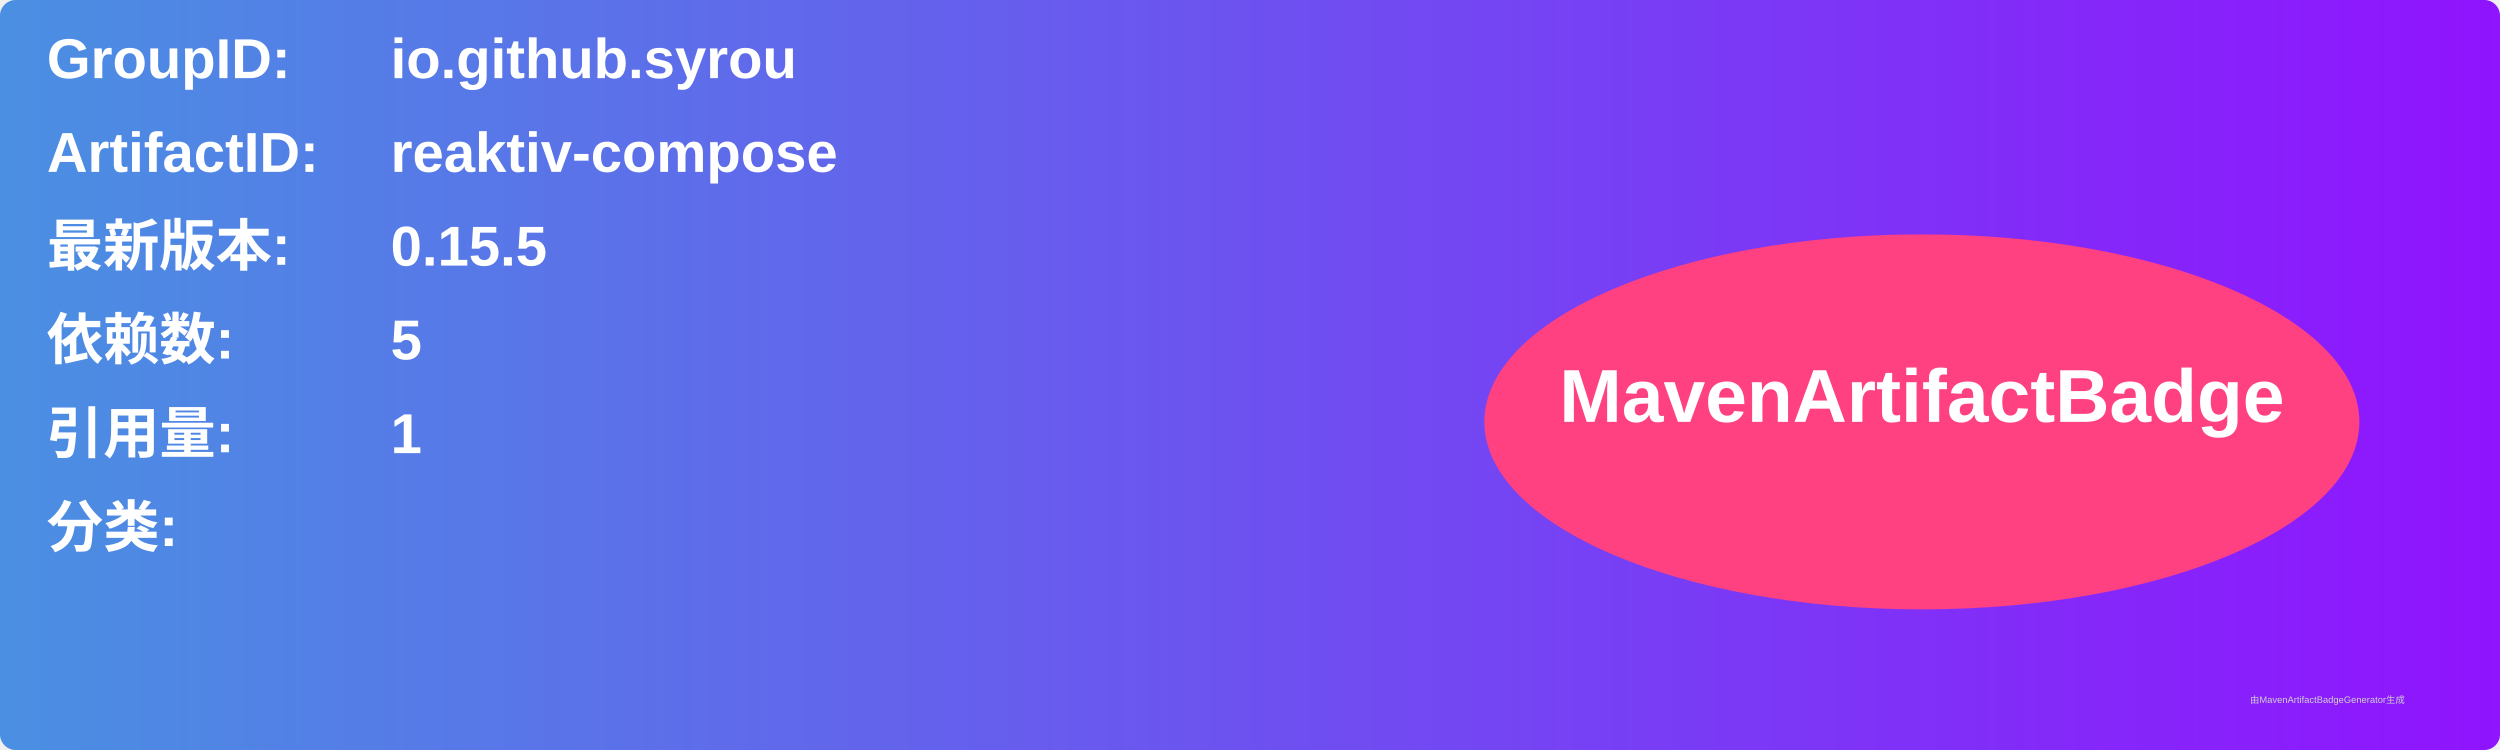
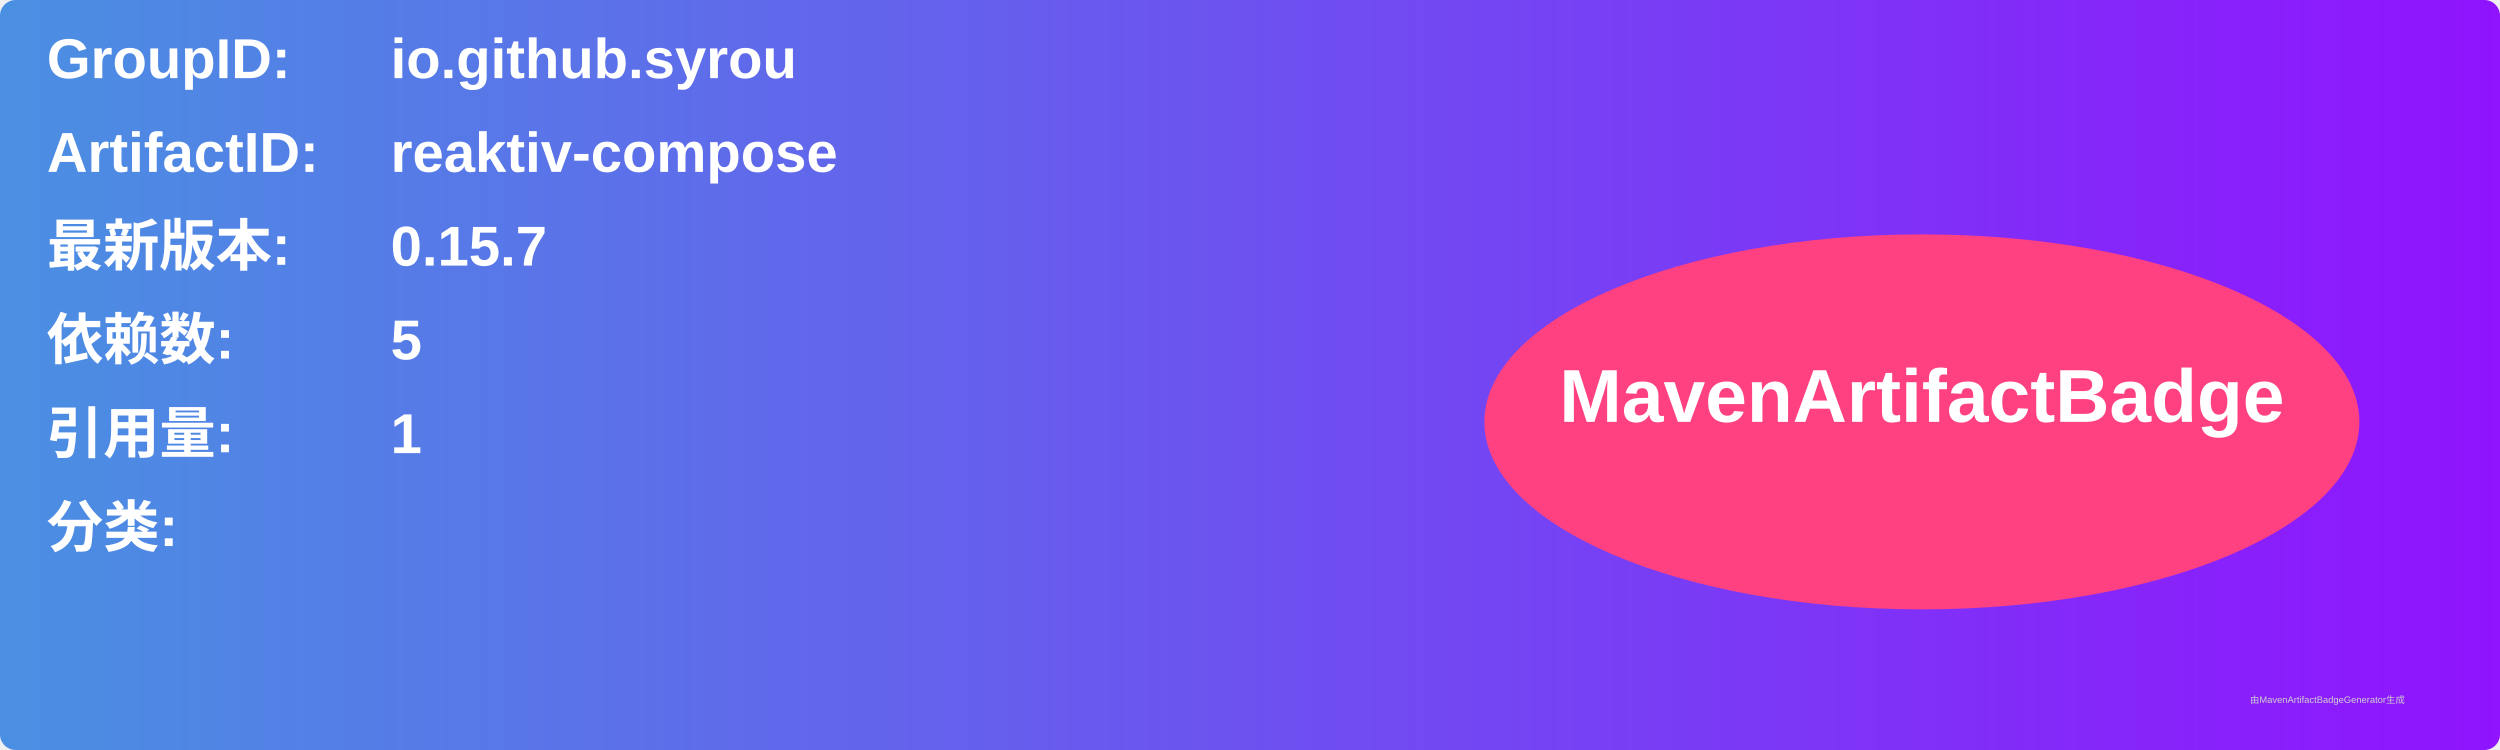
<svg xmlns="http://www.w3.org/2000/svg" width="800" height="240" viewBox="0 0 800 240">
  <linearGradient id="grad" x1="0%" y1="0%" x2="100%" y2="0%">
    <stop offset="0%" stop-color="#4a90e2" />
    <stop offset="100%" stop-color="#9013fe" />
  </linearGradient>
  <rect width="100%" height="100%" rx="5" ry="5" fill="url(#grad)" />
  <g transform="translate(15, 15)">
    <text x="0" y="10" font-family="Arial" font-size="18" fill="white" font-weight="bold" width="260">GroupID:</text>
    <text x="110" y="10" font-family="Arial" font-size="18" fill="white" font-weight="bold" width="460">io.github.syrou</text>
    <text x="0" y="40" font-family="Arial" font-size="18" fill="white" font-weight="bold" width="260">ArtifactID:</text>
    <text x="110" y="40" font-family="Arial" font-size="18" fill="white" font-weight="bold" width="460">reaktiv-compose</text>
    <text x="0" y="70" font-family="Arial" font-size="18" fill="white" font-weight="bold">最新版本:</text>
    <text x="110" y="70" font-family="Arial" font-size="18" fill="white" font-weight="bold">
-       <tspan font-weight="bold">0.15.5</tspan>
+       <tspan font-weight="bold">0.15.7</tspan>
    </text>
    <text x="0" y="100" font-family="Arial" font-size="18" fill="white" font-weight="bold">依赖数: </text>
    <text x="110" y="100" font-family="Arial" font-size="18" fill="white">
      <tspan font-weight="bold">5</tspan>
    </text>
    <text x="0" y="130" font-family="Arial" font-size="18" fill="white" font-weight="bold">引用量: </text>
    <text x="110" y="130" font-family="Arial" font-size="18" fill="white">
      <tspan font-weight="bold">1</tspan>
    </text>
    <text x="0" y="160" font-family="Arial" font-size="18" fill="white" font-weight="bold">分类:</text>
    <text x="10" y="190" font-family="Arial" font-size="10" fill="white">
      <tspan font-weight="bold" />
    </text>
    <ellipse cx="600" cy="120" rx="140" ry="60" fill="#ff4081" />
    <text x="600" y="120" text-anchor="middle" font-family="Arial" font-size="24" fill="white" font-weight="bold">MavenArtifactBadge</text>
  </g>
  <text x="720" y="225" font-family="Arial" font-size="3" fill="#d0d0d0">由MavenArtifactBadgeGenerator生成</text>
</svg>
